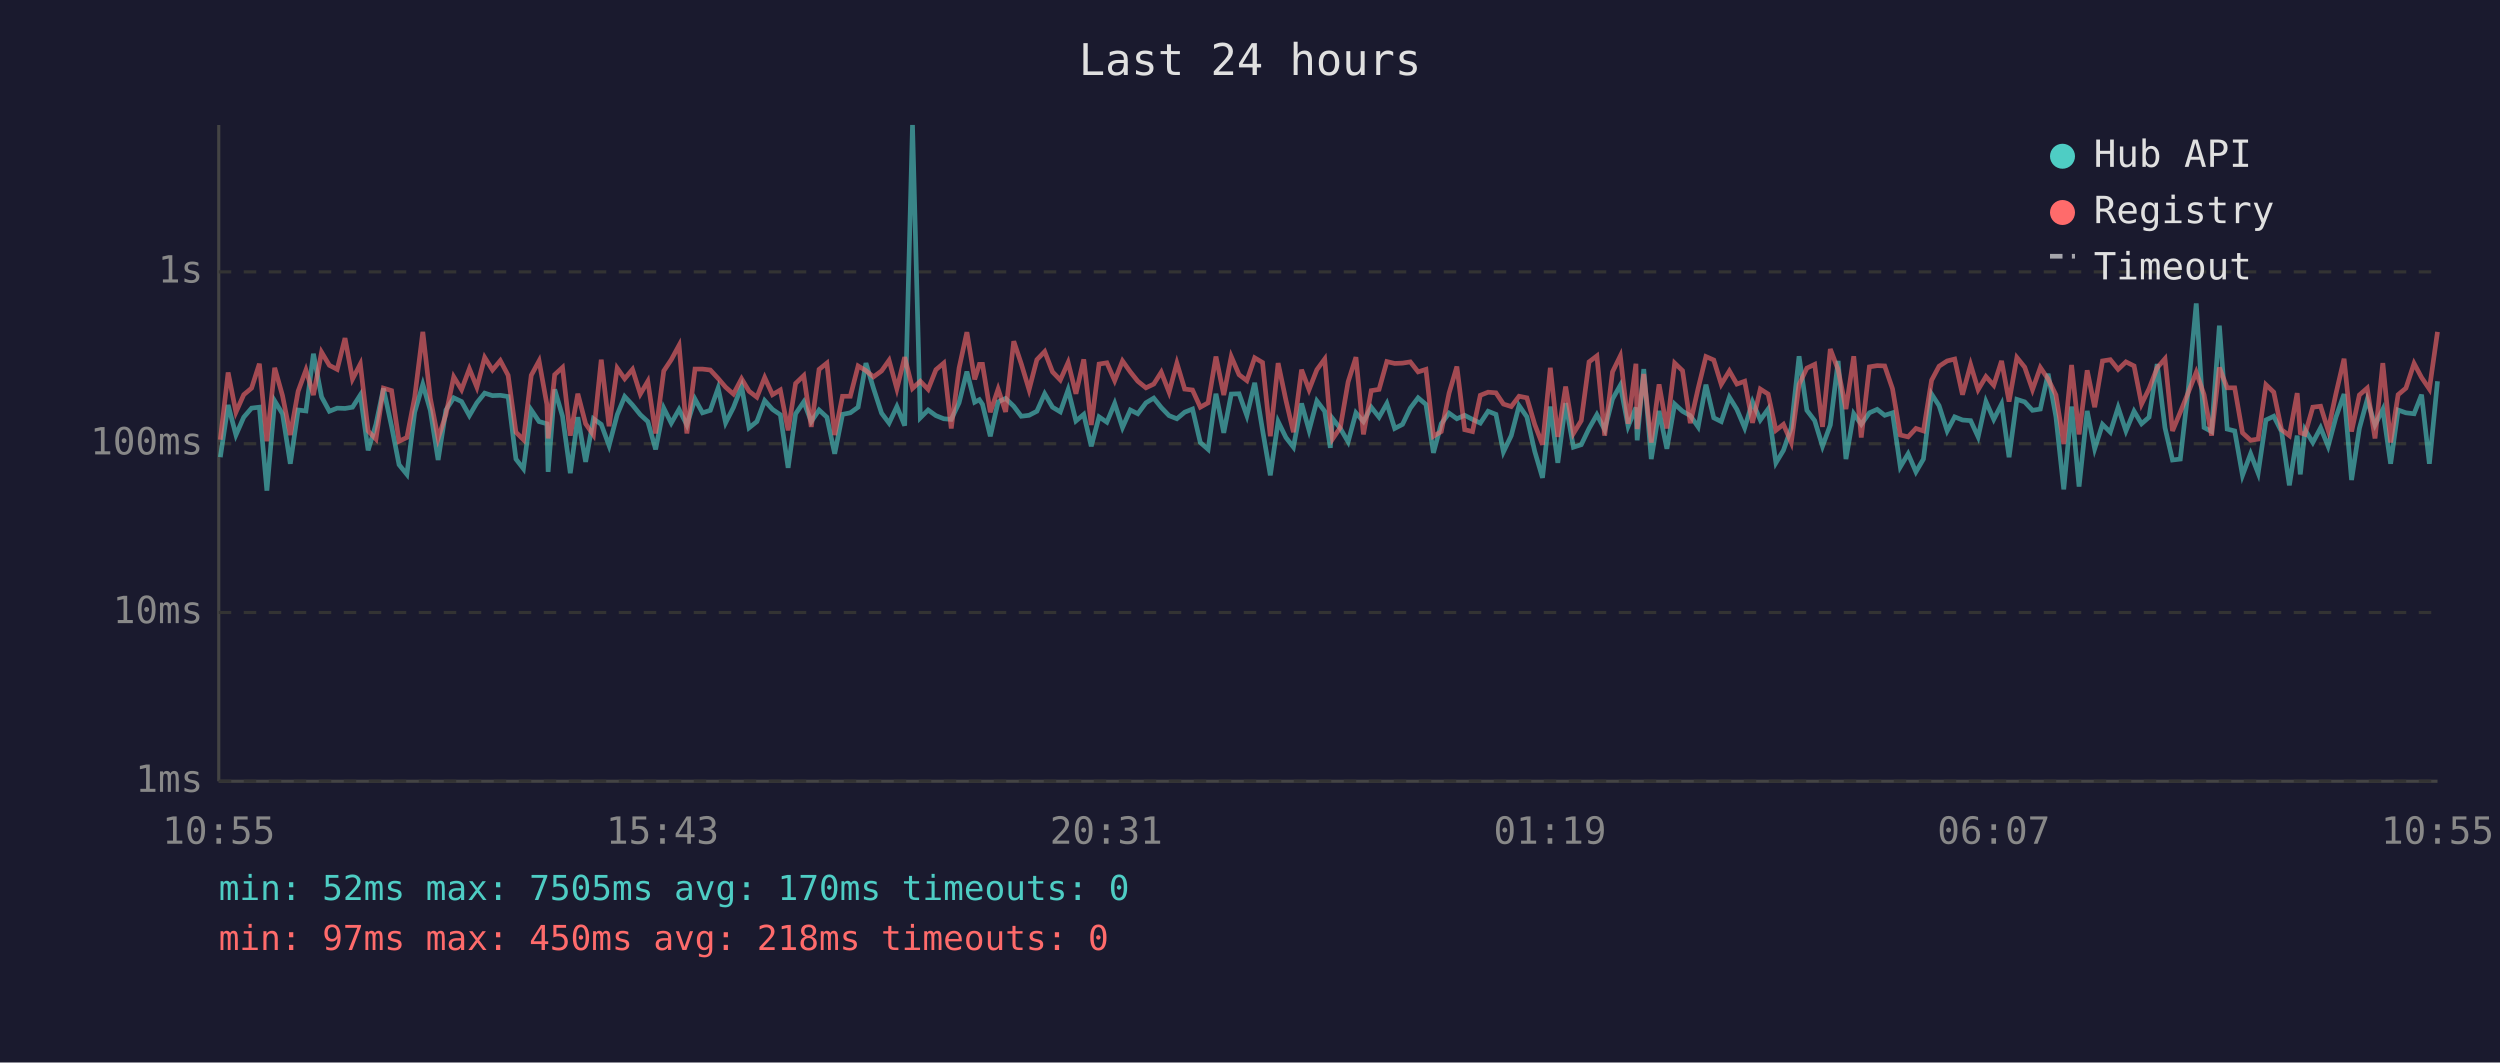
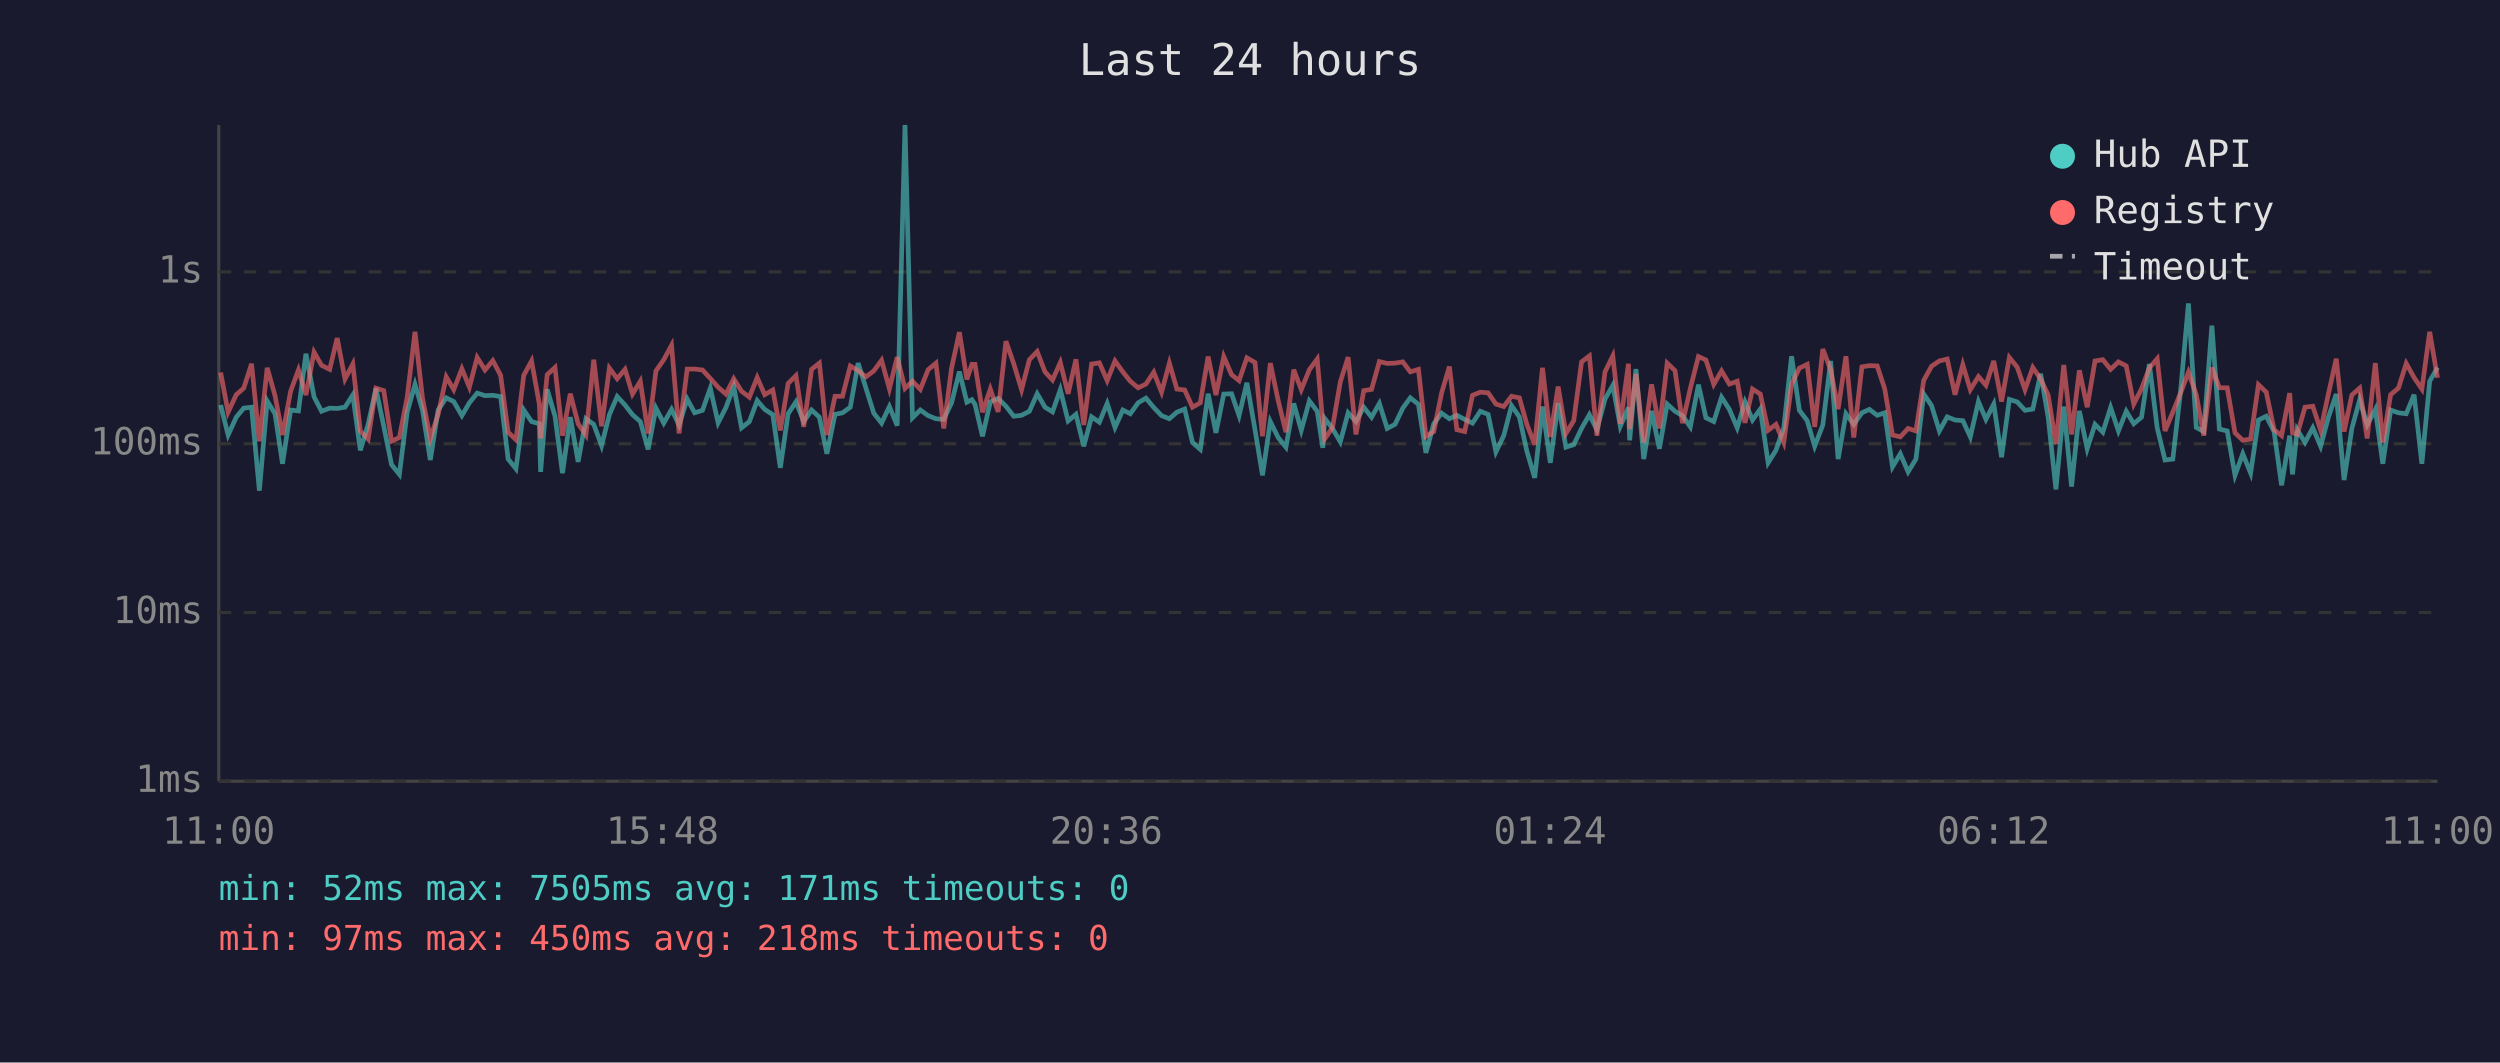
<svg xmlns="http://www.w3.org/2000/svg" viewBox="0 0 800 340" font-family="monospace" font-size="12">
  <rect width="800" height="340" fill="#1a1a2e" />
  <text x="400" y="24" fill="#e0e0e0" font-size="14" text-anchor="middle">Last 24 hours</text>
  <line x1="70" y1="40" x2="70" y2="250" stroke="#444" stroke-width="1" />
  <line x1="70" y1="250" x2="780" y2="250" stroke="#444" stroke-width="1" />
  <line x1="70" y1="250" x2="780" y2="250" stroke="#333" stroke-width="1" stroke-dasharray="4" />
  <text x="65" y="250" fill="#888" text-anchor="end" dominant-baseline="middle">1ms</text>
  <line x1="70" y1="196" x2="780" y2="196" stroke="#333" stroke-width="1" stroke-dasharray="4" />
  <text x="65" y="196" fill="#888" text-anchor="end" dominant-baseline="middle">10ms</text>
  <line x1="70" y1="142" x2="780" y2="142" stroke="#333" stroke-width="1" stroke-dasharray="4" />
  <text x="65" y="142" fill="#888" text-anchor="end" dominant-baseline="middle">100ms</text>
  <line x1="70" y1="87" x2="780" y2="87" stroke="#333" stroke-width="1" stroke-dasharray="4" />
  <text x="65" y="87" fill="#888" text-anchor="end" dominant-baseline="middle">1s</text>
-   <text x="70" y="270" fill="#888" text-anchor="middle">10:55</text>
-   <text x="212" y="270" fill="#888" text-anchor="middle">15:43</text>
-   <text x="354" y="270" fill="#888" text-anchor="middle">20:31</text>
-   <text x="496" y="270" fill="#888" text-anchor="middle">01:19</text>
-   <text x="638" y="270" fill="#888" text-anchor="middle">06:07</text>
-   <text x="780" y="270" fill="#888" text-anchor="middle">10:55</text>
-   <polyline points="70.5,146.3 73.0,129.6 75.5,139.2 78.0,133.5 80.5,130.6 83.0,130.3 85.4,157.0 87.9,128.3 90.4,132.4 92.9,148.4 95.4,131.2 97.9,131.5 100.3,113.2 102.9,127.0 105.4,131.6 107.9,130.6 110.4,130.7 112.8,130.3 115.3,126.4 117.8,144.1 120.3,135.8 122.7,124.3 125.3,136.4 127.7,148.7 130.2,151.8 132.7,131.9 135.3,123.0 137.7,131.3 140.2,147.2 142.7,131.2 145.2,127.3 147.7,128.5 150.2,133.0 152.6,128.9 155.1,125.8 157.6,126.6 160.1,126.5 162.6,126.9 165.1,146.9 167.5,150.0 170.0,131.2 172.5,134.9 175.0,135.6 175.4,151.0 177.5,124.6 180.0,133.2 182.5,151.4 184.9,133.5 187.4,147.8 189.9,134.0 192.4,135.8 194.9,142.6 197.5,132.7 199.9,126.9 202.4,129.6 204.9,132.7 207.3,134.9 209.8,143.8 212.4,130.6 214.8,135.4 217.3,131.0 219.8,136.0 222.4,127.7 224.8,132.1 227.3,131.3 229.8,124.2 232.2,135.3 234.7,130.4 237.3,123.7 239.7,136.9 242.2,134.9 244.7,128.2 247.2,131.0 249.7,132.7 252.2,149.7 254.6,132.4 257.2,128.6 259.6,134.9 262.1,131.2 264.6,133.5 267.1,145.2 269.6,132.6 272.1,132.1 274.6,130.3 277.1,116.2 279.5,124.2 282.1,132.2 284.5,135.4 287.0,130.1 289.5,136.2 292.0,40.0 294.5,133.7 297.0,131.2 299.5,133.0 302.0,134.0 304.4,134.2 306.9,128.9 309.4,118.9 311.9,128.7 313.4,127.9 314.4,129.4 316.9,139.6 319.4,128.6 321.8,127.5 324.4,130.0 326.8,133.2 329.3,132.9 331.8,131.6 334.3,126.0 336.8,130.3 339.3,131.8 341.8,124.7 344.3,134.7 346.8,132.6 349.2,142.8 351.7,133.4 354.2,135.1 356.7,129.1 359.2,136.8 361.7,131.2 364.1,132.4 366.7,128.9 369.2,127.4 371.6,130.4 374.1,133.0 376.6,134.0 379.1,131.9 381.6,130.9 384.1,141.6 386.6,143.8 389.1,126.0 391.6,138.5 394.0,126.1 396.5,126.0 399.0,133.0 401.5,122.5 404.0,137.5 406.5,152.1 409.0,134.9 411.5,140.0 413.9,143.1 416.5,129.1 418.9,137.7 421.4,128.3 423.9,131.6 425.7,143.3 426.4,133.9 428.9,137.1 431.4,141.4 433.9,132.1 436.3,134.9 438.8,130.3 441.3,133.5 443.8,129.1 446.3,137.1 448.8,135.8 451.3,130.6 453.8,127.3 456.3,129.4 458.7,144.9 461.2,135.6 463.7,132.2 466.2,134.0 468.7,132.9 471.2,134.2 473.7,135.4 476.2,131.6 478.7,132.6 481.1,144.6 483.6,139.4 486.1,129.8 488.6,133.4 491.1,144.4 493.6,152.9 496.1,130.1 498.5,148.1 501.0,129.0 503.5,143.1 506.0,142.3 508.5,137.1 511.0,132.7 513.5,137.5 516.0,127.7 518.5,123.3 521.0,136.4 523.5,130.4 523.9,140.9 526.0,118.1 528.4,146.9 530.9,131.5 533.4,143.6 535.9,129.3 538.4,131.6 540.9,133.0 543.4,136.6 545.9,123.1 548.4,133.7 550.8,134.9 553.4,127.1 555.8,131.0 558.3,136.9 560.8,128.6 563.3,134.4 565.8,130.9 568.3,148.1 570.7,144.1 573.2,136.9 575.7,114.0 578.2,131.3 580.7,134.6 583.2,142.8 585.7,136.0 588.2,115.5 590.7,146.9 593.2,132.4 595.6,135.8 598.2,132.1 600.7,131.0 603.1,132.9 605.6,132.1 608.1,149.4 610.6,145.2 613.1,151.0 615.5,146.9 618.1,126.1 620.5,129.8 623.1,137.9 625.5,133.4 628.0,134.4 630.6,134.6 633.0,139.8 635.5,128.5 638.0,134.2 640.5,129.3 642.9,146.3 645.4,127.8 647.9,128.6 650.4,131.3 652.9,130.9 655.4,119.6 657.9,133.4 660.4,156.6 662.9,130.1 665.3,155.7 667.9,131.5 670.3,143.6 672.8,135.8 675.3,138.3 677.8,130.4 680.3,137.9 682.9,131.6 685.3,135.6 687.7,133.5 690.3,116.5 692.8,136.9 695.2,147.2 697.7,146.9 700.2,125.0 702.8,97.1 705.3,136.8 707.7,138.1 710.2,104.2 712.7,137.3 715.1,137.9 717.6,152.1 720.2,145.2 722.6,151.4 725.1,134.4 727.6,133.2 730.1,138.1 732.6,155.3 735.1,139.4 736.1,151.8 737.6,137.5 740.1,141.6 742.6,136.9 745.0,142.8 747.5,133.5 750.1,126.1 752.5,153.6 755.0,137.1 757.5,127.9 760.0,136.0 762.5,131.0 765.0,148.4 767.4,131.2 769.9,132.1 772.5,132.4 774.9,126.3 777.4,148.4 780.0,122.0" fill="none" stroke="#4ecdc4" stroke-width="1.5" opacity="0.6" />
-   <polyline points="70.5,140.7 73.0,119.2 75.5,131.9 78.0,126.3 80.5,124.2 83.0,116.4 85.4,141.2 87.9,117.7 90.4,126.6 92.9,139.2 95.4,125.2 97.9,118.4 100.3,126.4 102.9,112.7 105.4,116.9 107.9,118.2 110.4,108.2 112.8,121.3 115.3,116.5 117.8,137.9 120.3,140.5 122.7,124.2 125.3,125.0 127.7,141.2 130.2,140.0 132.7,127.1 135.3,106.2 137.7,127.4 140.2,140.3 142.7,132.6 145.2,120.6 147.7,124.7 150.2,118.0 152.6,123.9 155.1,114.4 157.6,118.4 160.1,115.4 162.6,120.1 165.1,138.3 167.5,140.7 170.0,120.1 172.5,115.5 175.0,129.4 175.4,140.3 177.5,119.9 180.0,117.6 182.5,139.4 184.9,126.0 187.4,135.6 189.9,139.2 192.4,115.1 194.9,136.4 197.5,117.8 199.9,121.2 202.4,118.2 204.9,126.1 207.3,122.0 209.8,138.7 212.4,118.7 214.8,115.1 217.3,110.5 219.8,138.7 222.4,118.1 224.8,118.1 227.3,118.4 229.8,121.1 232.2,123.9 234.7,126.1 237.3,121.2 239.7,125.2 242.2,127.1 244.7,120.8 247.2,126.3 249.7,124.8 252.2,137.7 254.6,122.7 257.2,120.2 259.6,136.6 262.1,118.2 264.6,116.2 267.1,139.2 269.6,126.8 272.1,126.8 274.6,117.1 277.1,118.6 279.5,120.6 282.1,118.7 284.5,115.3 287.0,124.4 289.5,114.3 292.0,124.3 294.5,122.0 297.0,124.6 299.5,118.3 302.0,116.2 304.4,137.1 306.9,117.8 309.4,106.3 311.9,121.4 313.4,116.6 314.4,116.6 316.9,131.9 319.4,124.5 321.8,131.8 324.4,109.2 326.8,116.4 329.3,124.7 331.8,115.1 334.3,112.5 336.8,119.0 339.3,121.6 341.8,116.0 344.3,126.0 346.8,115.0 349.2,136.0 351.7,116.5 354.2,116.1 356.7,121.8 359.2,115.5 361.7,119.0 364.1,122.0 366.7,124.1 369.2,122.9 371.6,119.1 374.1,125.5 376.6,116.2 379.1,124.5 381.6,124.8 384.1,130.3 386.6,128.9 389.1,114.1 391.6,126.4 394.0,114.1 396.5,119.9 399.0,121.8 401.5,114.5 404.0,116.0 406.5,139.6 409.0,116.2 411.5,128.1 413.9,138.3 416.5,118.3 418.9,124.7 421.4,118.3 423.9,114.9 425.7,135.4 426.4,140.5 428.9,136.8 431.4,122.2 433.9,114.3 436.3,139.0 438.8,125.0 441.3,124.6 443.8,115.7 446.3,116.3 448.8,116.2 451.3,115.8 453.8,119.0 456.3,118.2 458.7,139.6 461.2,138.1 463.7,125.8 466.2,117.3 468.7,137.5 471.2,138.1 473.7,126.5 476.2,125.5 478.7,125.7 481.1,129.3 483.6,130.1 486.1,126.8 488.6,127.3 491.1,135.8 493.6,142.3 496.1,117.7 498.5,139.8 501.0,123.7 503.5,138.7 506.0,134.6 508.5,115.8 511.0,113.9 513.5,139.4 516.0,119.0 518.5,113.9 521.0,135.6 523.5,116.4 523.9,137.3 526.0,119.7 528.4,141.6 530.9,123.0 533.4,137.1 535.9,116.2 538.4,118.6 540.9,135.4 543.4,124.3 545.9,114.1 548.4,115.2 550.8,123.0 553.4,118.7 555.8,122.9 558.3,122.0 560.8,135.3 563.3,124.5 565.8,126.1 568.3,137.7 570.7,135.8 573.2,141.6 575.7,123.0 578.2,117.8 580.7,116.6 583.2,136.6 585.7,111.7 588.2,118.3 590.7,130.9 593.2,114.0 595.6,140.0 598.2,117.4 600.7,117.0 603.1,117.1 605.6,124.4 608.1,139.2 610.6,139.8 613.1,137.1 615.5,137.9 618.1,121.7 620.5,117.2 623.1,115.5 625.5,114.9 628.0,126.3 630.6,116.7 633.0,124.7 635.5,120.5 638.0,123.3 640.5,115.5 642.9,128.5 645.4,114.4 647.9,117.5 650.4,124.7 652.9,117.6 655.4,121.3 657.9,126.4 660.4,142.1 662.9,116.8 665.3,139.0 667.9,118.5 670.3,130.3 672.8,115.5 675.3,115.1 677.8,118.2 680.3,115.8 682.9,117.1 685.3,129.3 687.7,124.4 690.3,117.7 692.8,114.8 695.2,137.9 697.7,131.9 700.2,125.7 702.8,119.1 705.3,126.3 707.7,139.4 710.2,117.6 712.7,124.1 715.1,124.1 717.6,138.5 720.2,140.9 722.6,140.5 725.1,123.1 727.6,125.5 730.1,137.5 732.6,139.4 735.1,125.8 736.1,138.5 737.6,139.0 740.1,130.3 742.6,130.0 745.0,137.7 747.5,126.0 750.1,114.8 752.5,138.1 755.0,126.4 757.5,124.2 760.0,140.3 762.5,116.2 765.0,141.6 767.4,126.3 769.9,124.2 772.5,116.3 774.9,120.8 777.4,124.5 780.0,106.2" fill="none" stroke="#ff6b6b" stroke-width="1.5" opacity="0.6" />
+   <text x="70" y="270" fill="#888" text-anchor="middle">11:00</text>
+   <text x="212" y="270" fill="#888" text-anchor="middle">15:48</text>
+   <text x="354" y="270" fill="#888" text-anchor="middle">20:36</text>
+   <text x="496" y="270" fill="#888" text-anchor="middle">01:24</text>
+   <text x="638" y="270" fill="#888" text-anchor="middle">06:12</text>
+   <text x="780" y="270" fill="#888" text-anchor="middle">11:00</text>
+   <polyline points="70.6,129.6 73.0,139.2 75.6,133.5 78.0,130.6 80.5,130.3 83.0,157.0 85.5,128.3 88.0,132.4 90.4,148.4 93.0,131.2 95.5,131.5 97.9,113.2 100.5,127.0 102.9,131.6 105.5,130.6 107.9,130.7 110.4,130.3 112.9,126.4 115.3,144.1 117.8,135.8 120.3,124.3 122.8,136.4 125.3,148.7 127.8,151.8 130.3,131.9 132.8,123.0 135.2,131.3 137.7,147.2 140.2,131.2 142.8,127.3 145.2,128.5 147.8,133.0 150.2,128.9 152.7,125.8 155.2,126.6 157.7,126.5 160.2,126.9 162.6,146.9 165.1,150.0 167.6,131.2 170.1,134.9 172.6,135.6 173.0,151.0 175.1,124.6 177.6,133.2 180.0,151.4 182.5,133.5 185.0,147.8 187.5,134.0 190.0,135.8 192.5,142.6 195.0,132.7 197.5,126.9 200.0,129.6 202.4,132.7 204.9,134.9 207.4,143.8 209.9,130.6 212.4,135.4 214.9,131.0 217.3,136.0 219.9,127.7 222.3,132.1 224.8,131.3 227.3,124.2 229.8,135.3 232.3,130.4 234.8,123.7 237.3,136.9 239.8,134.9 242.3,128.2 244.7,131.0 247.3,132.7 249.7,149.7 252.2,132.4 254.7,128.6 257.2,134.9 259.7,131.2 262.2,133.5 264.6,145.2 267.2,132.6 269.6,132.1 272.1,130.3 274.6,116.2 277.1,124.2 279.6,132.2 282.1,135.4 284.6,130.1 287.1,136.2 289.6,40.0 292.0,133.7 294.5,131.2 297.0,133.0 299.5,134.0 302.0,134.2 304.5,128.9 307.0,118.9 309.4,128.7 311.0,127.9 312.0,129.4 314.4,139.6 316.9,128.6 319.4,127.5 321.9,130.0 324.4,133.2 326.9,132.9 329.4,131.6 331.9,126.0 334.4,130.3 336.8,131.8 339.3,124.7 341.8,134.7 344.3,132.6 346.8,142.8 349.3,133.4 351.8,135.1 354.3,129.1 356.8,136.8 359.3,131.2 361.7,132.4 364.2,128.9 366.7,127.4 369.2,130.4 371.7,133.0 374.2,134.0 376.6,131.9 379.1,130.9 381.6,141.6 384.1,143.8 386.6,126.0 389.1,138.5 391.6,126.1 394.1,126.0 396.5,133.0 399.0,122.5 401.6,137.5 404.0,152.1 406.5,134.9 409.0,140.0 411.5,143.1 414.0,129.1 416.4,137.7 419.0,128.3 421.5,131.6 423.3,143.3 423.9,133.9 426.4,137.1 428.9,141.4 431.4,132.1 433.9,134.9 436.4,130.3 438.9,133.5 441.4,129.1 443.9,137.1 446.4,135.8 448.9,130.6 451.3,127.3 453.9,129.4 456.3,144.9 458.8,135.6 461.3,132.2 463.8,134.0 466.2,132.9 468.7,134.2 471.2,135.4 473.7,131.6 476.2,132.6 478.7,144.6 481.2,139.4 483.7,129.8 486.2,133.4 488.6,144.4 491.1,152.9 493.6,130.1 496.1,148.1 498.6,129.0 501.1,143.1 503.6,142.3 506.1,137.1 508.6,132.7 511.0,137.5 513.6,127.7 516.1,123.3 518.5,136.4 521.1,130.4 521.5,140.9 523.5,118.1 526.0,146.9 528.5,131.5 531.0,143.6 533.5,129.3 536.0,131.6 538.4,133.0 540.9,136.6 543.5,123.1 545.9,133.7 548.4,134.9 550.9,127.1 553.4,131.0 555.9,136.9 558.4,128.6 560.8,134.4 563.3,130.9 565.8,148.1 568.3,144.1 570.8,136.9 573.3,114.0 575.8,131.3 578.3,134.6 580.7,142.8 583.3,136.0 585.8,115.5 588.2,146.9 590.7,132.4 593.2,135.8 595.8,132.1 598.2,131.0 600.7,132.9 603.1,132.1 605.6,149.4 608.1,145.2 610.6,151.0 613.1,146.9 615.6,126.1 618.1,129.8 620.6,137.9 623.1,133.4 625.6,134.4 628.1,134.6 630.5,139.8 633.1,128.5 635.5,134.2 638.0,129.3 640.5,146.3 643.0,127.8 645.5,128.6 648.0,131.3 650.5,130.9 653.0,119.6 655.4,133.4 657.9,156.6 660.4,130.1 662.9,155.7 665.4,131.5 667.9,143.6 670.4,135.8 672.9,138.3 675.4,130.4 677.9,137.9 680.4,131.6 682.8,135.6 685.3,133.5 687.8,116.5 690.3,136.9 692.8,147.2 695.3,146.9 697.8,125.0 700.3,97.1 702.8,136.8 705.2,138.1 707.8,104.2 710.2,137.3 712.7,137.9 715.2,152.1 717.7,145.2 720.2,151.4 722.7,134.4 725.2,133.2 727.7,138.1 730.1,155.3 732.7,139.4 733.6,151.8 735.1,137.5 737.6,141.6 740.1,136.9 742.6,142.8 745.1,133.5 747.6,126.1 750.1,153.6 752.6,137.1 755.1,127.9 757.5,136.0 760.1,131.0 762.5,148.4 765.0,131.2 767.5,132.1 770.0,132.4 772.5,126.3 775.0,148.4 777.5,122.0 780.0,117.6" fill="none" stroke="#4ecdc4" stroke-width="1.5" opacity="0.6" />
+   <polyline points="70.6,119.2 73.0,131.9 75.6,126.3 78.0,124.2 80.5,116.4 83.0,141.2 85.5,117.7 88.0,126.6 90.4,139.2 93.0,125.2 95.5,118.4 97.9,126.4 100.5,112.7 102.9,116.9 105.5,118.2 107.9,108.2 110.4,121.3 112.9,116.5 115.3,137.9 117.8,140.5 120.3,124.2 122.8,125.0 125.3,141.2 127.8,140.0 130.3,127.1 132.8,106.2 135.2,127.4 137.7,140.3 140.2,132.6 142.8,120.6 145.2,124.7 147.8,118.0 150.2,123.9 152.7,114.4 155.2,118.4 157.7,115.4 160.2,120.1 162.6,138.3 165.1,140.7 167.6,120.1 170.1,115.5 172.6,129.4 173.0,140.3 175.1,119.9 177.6,117.6 180.0,139.4 182.5,126.0 185.0,135.6 187.5,139.2 190.0,115.1 192.5,136.4 195.0,117.8 197.5,121.2 200.0,118.2 202.4,126.1 204.9,122.0 207.4,138.7 209.9,118.7 212.4,115.1 214.9,110.5 217.3,138.7 219.9,118.1 222.3,118.1 224.8,118.4 227.3,121.1 229.8,123.9 232.3,126.1 234.8,121.2 237.3,125.2 239.8,127.1 242.3,120.8 244.7,126.3 247.3,124.8 249.7,137.7 252.2,122.7 254.7,120.2 257.2,136.6 259.7,118.2 262.2,116.2 264.6,139.2 267.2,126.8 269.6,126.8 272.1,117.1 274.6,118.6 277.1,120.6 279.6,118.7 282.1,115.3 284.6,124.4 287.1,114.3 289.6,124.3 292.0,122.0 294.5,124.6 297.0,118.3 299.5,116.2 302.0,137.1 304.5,117.8 307.0,106.3 309.4,121.4 311.0,116.6 312.0,116.6 314.4,131.9 316.9,124.5 319.4,131.8 321.9,109.2 324.4,116.4 326.9,124.7 329.4,115.1 331.9,112.5 334.4,119.0 336.8,121.6 339.3,116.0 341.8,126.0 344.3,115.0 346.8,136.0 349.3,116.5 351.8,116.1 354.3,121.8 356.8,115.5 359.3,119.0 361.7,122.0 364.2,124.1 366.7,122.9 369.2,119.1 371.7,125.5 374.2,116.2 376.6,124.5 379.1,124.8 381.6,130.3 384.1,128.9 386.6,114.1 389.1,126.4 391.6,114.1 394.1,119.9 396.5,121.8 399.0,114.5 401.6,116.0 404.0,139.6 406.5,116.2 409.0,128.1 411.5,138.3 414.0,118.3 416.4,124.7 419.0,118.3 421.5,114.9 423.3,135.4 423.9,140.5 426.4,136.8 428.9,122.2 431.4,114.3 433.9,139.0 436.4,125.0 438.9,124.6 441.4,115.7 443.9,116.3 446.4,116.2 448.9,115.8 451.3,119.0 453.9,118.2 456.3,139.6 458.8,138.1 461.3,125.8 463.8,117.3 466.2,137.5 468.7,138.1 471.2,126.5 473.7,125.5 476.2,125.7 478.7,129.3 481.2,130.1 483.7,126.8 486.2,127.3 488.6,135.8 491.1,142.3 493.6,117.7 496.1,139.8 498.6,123.7 501.1,138.7 503.6,134.6 506.1,115.8 508.6,113.9 511.0,139.4 513.6,119.0 516.1,113.9 518.5,135.6 521.1,116.4 521.5,137.3 523.5,119.7 526.0,141.6 528.5,123.0 531.0,137.1 533.5,116.2 536.0,118.6 538.4,135.4 540.9,124.3 543.5,114.1 545.9,115.2 548.4,123.0 550.9,118.7 553.4,122.9 555.9,122.0 558.4,135.3 560.8,124.5 563.3,126.1 565.8,137.7 568.3,135.8 570.8,141.6 573.3,123.0 575.8,117.8 578.3,116.6 580.7,136.6 583.3,111.7 585.8,118.3 588.2,130.9 590.7,114.0 593.2,140.0 595.8,117.4 598.2,117.0 600.7,117.1 603.1,124.4 605.6,139.2 608.1,139.8 610.6,137.1 613.1,137.9 615.6,121.7 618.1,117.2 620.6,115.5 623.1,114.9 625.6,126.3 628.1,116.7 630.5,124.7 633.1,120.5 635.5,123.3 638.0,115.5 640.5,128.5 643.0,114.4 645.5,117.5 648.0,124.7 650.5,117.6 653.0,121.3 655.4,126.4 657.9,142.1 660.4,116.8 662.9,139.0 665.4,118.5 667.9,130.3 670.4,115.5 672.9,115.1 675.4,118.2 677.9,115.8 680.4,117.1 682.8,129.3 685.3,124.4 687.8,117.7 690.3,114.8 692.8,137.9 695.3,131.9 697.8,125.7 700.3,119.1 702.8,126.3 705.2,139.4 707.8,117.6 710.2,124.1 712.7,124.1 715.2,138.5 717.7,140.9 720.2,140.5 722.7,123.1 725.2,125.5 727.7,137.5 730.1,139.4 732.7,125.8 733.6,138.5 735.1,139.0 737.6,130.3 740.1,130.0 742.6,137.7 745.1,126.0 747.6,114.8 750.1,138.1 752.6,126.4 755.1,124.2 757.5,140.3 760.1,116.2 762.5,141.6 765.0,126.3 767.5,124.2 770.0,116.3 772.5,120.8 775.0,124.5 777.5,106.2 780.0,120.9" fill="none" stroke="#ff6b6b" stroke-width="1.5" opacity="0.6" />
  <circle cx="660" cy="50" r="4" fill="#4ecdc4" />
  <text x="670" y="50" fill="#e0e0e0" dominant-baseline="middle">Hub API</text>
  <circle cx="660" cy="68" r="4" fill="#ff6b6b" />
  <text x="670" y="68" fill="#e0e0e0" dominant-baseline="middle">Registry</text>
  <line x1="656" y1="82" x2="664" y2="82" stroke="#e0e0e0" stroke-width="1.5" stroke-dasharray="4,3" opacity="0.7" />
  <text x="670" y="86" fill="#e0e0e0" dominant-baseline="middle">Timeout</text>
-   <text x="70" y="288" fill="#4ecdc4" font-size="11">min: 52ms  max: 7505ms  avg: 170ms  timeouts: 0</text>
+   <text x="70" y="288" fill="#4ecdc4" font-size="11">min: 52ms  max: 7505ms  avg: 171ms  timeouts: 0</text>
  <text x="70" y="304" fill="#ff6b6b" font-size="11">min: 97ms  max: 450ms  avg: 218ms  timeouts: 0</text>
</svg>
